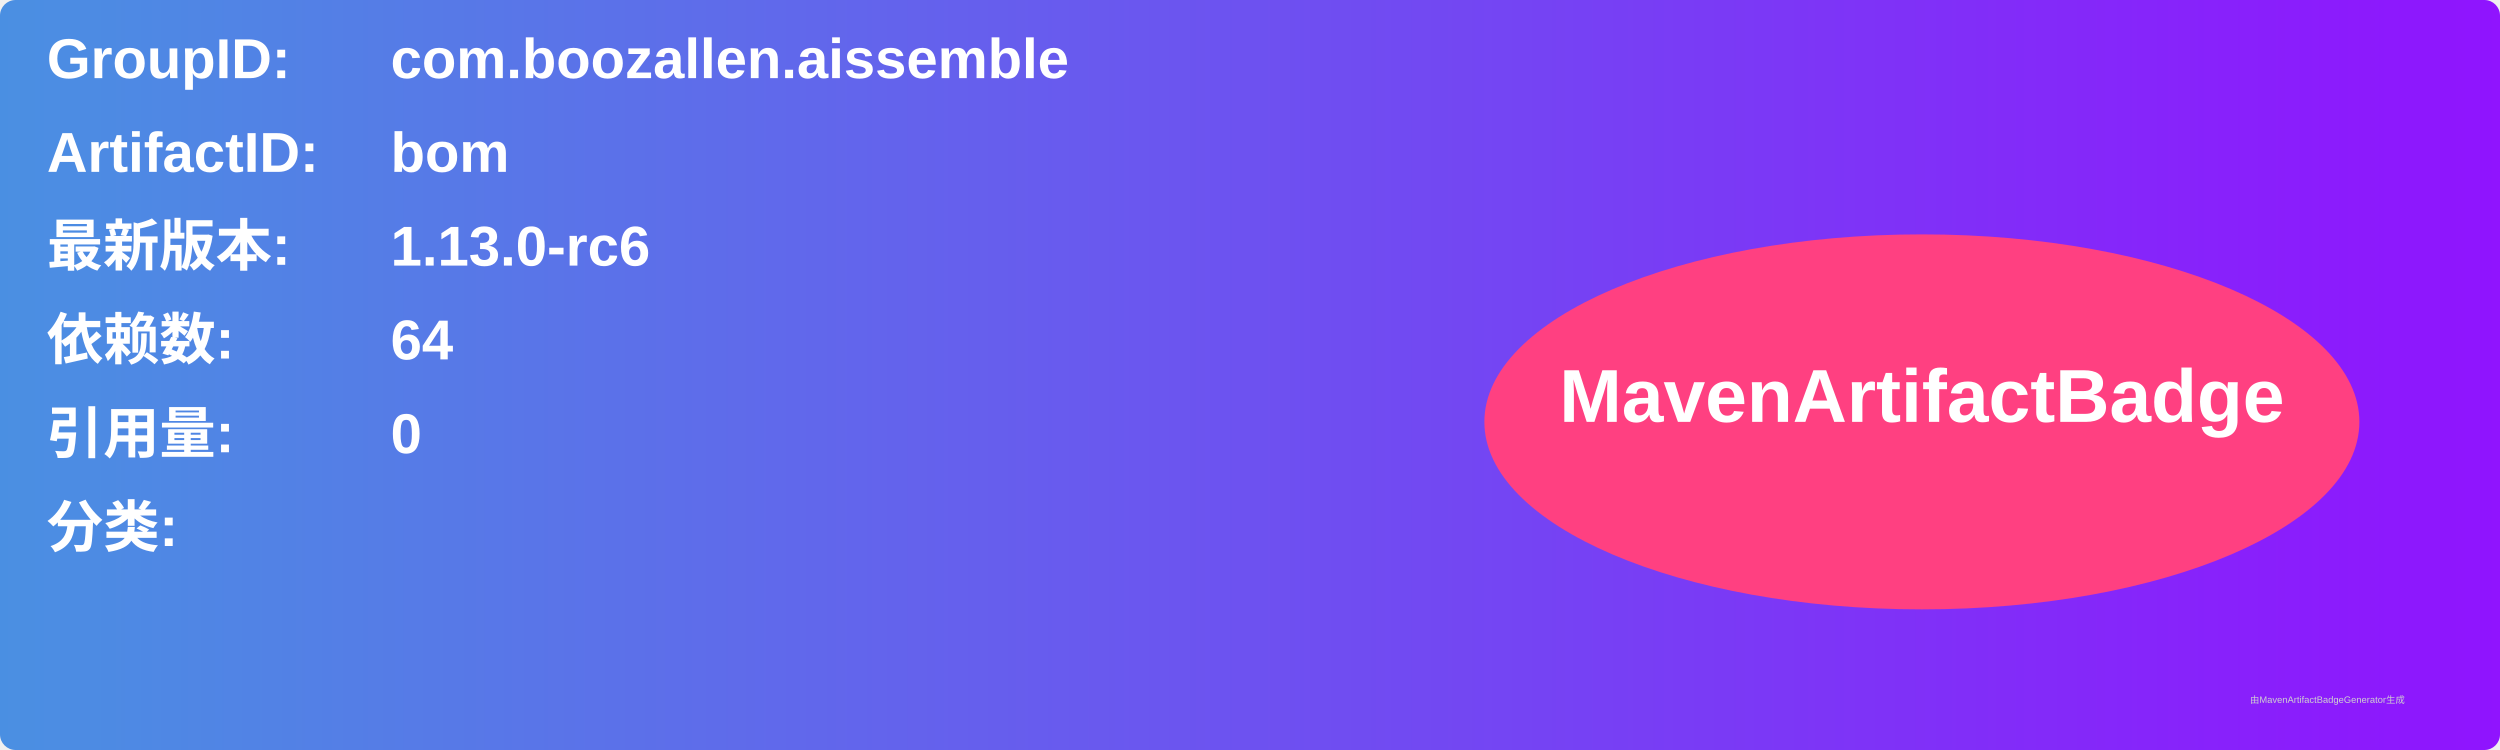
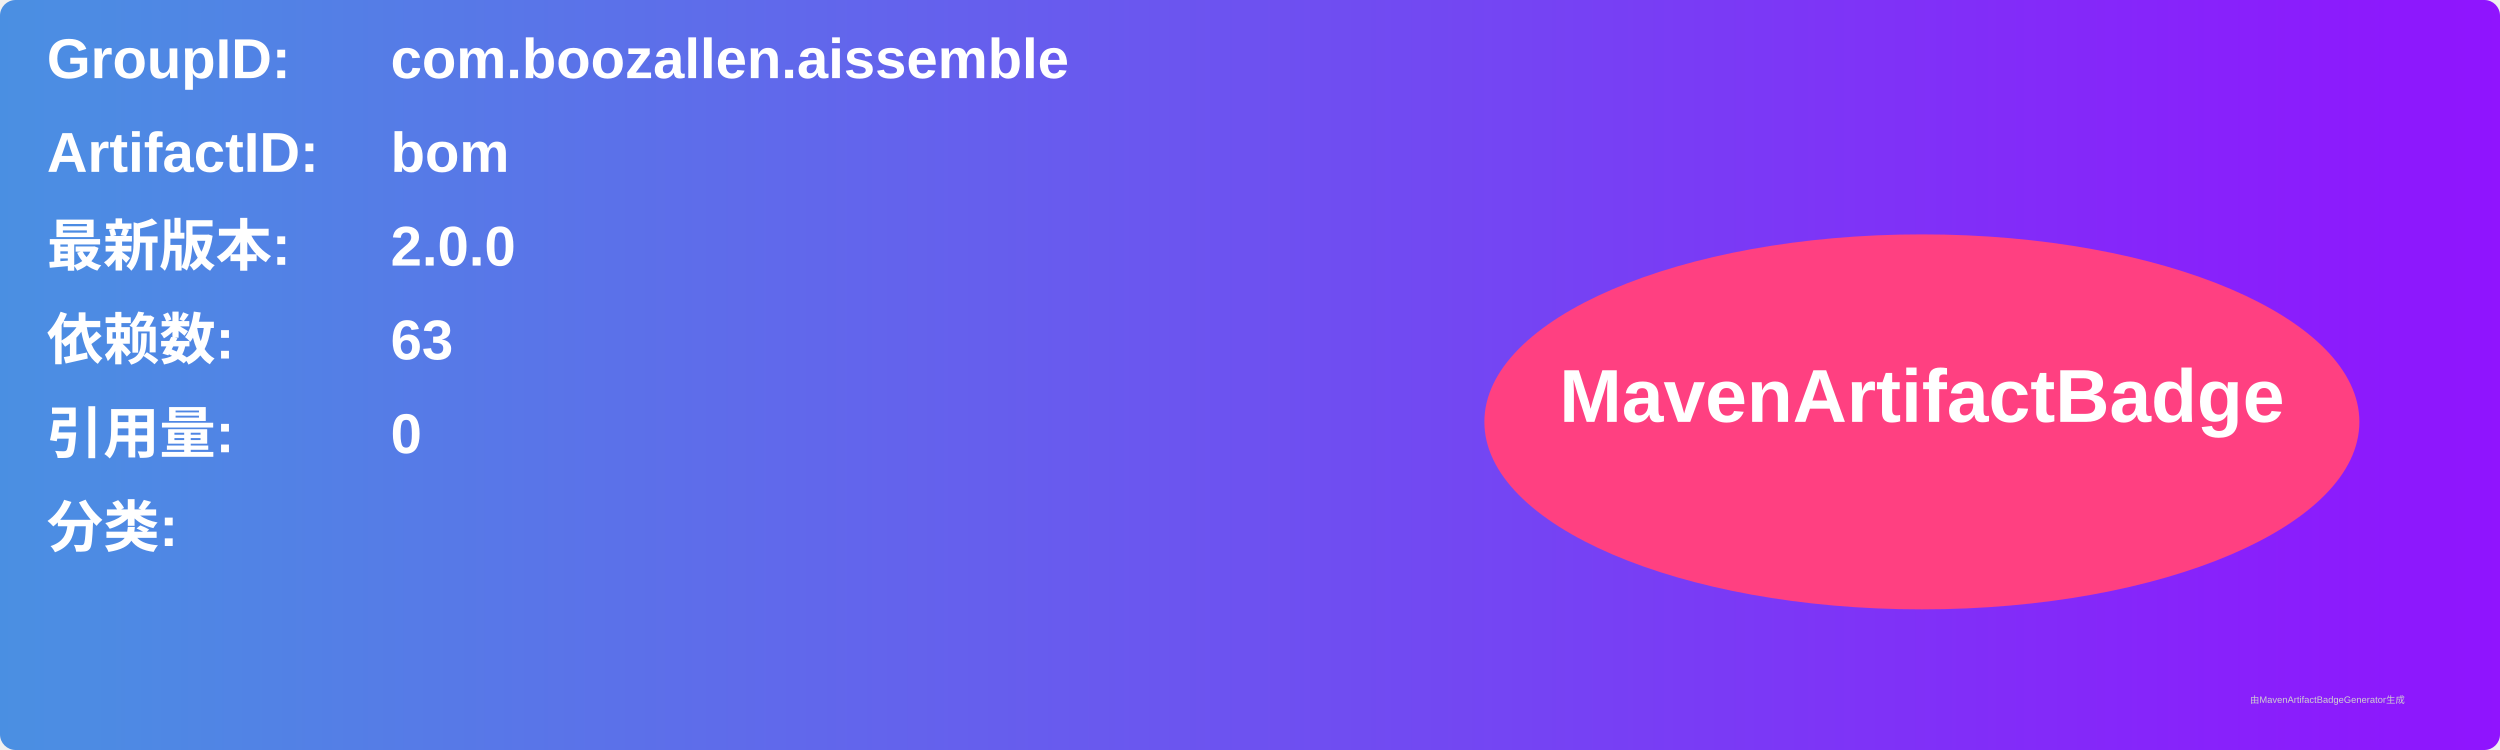
<svg xmlns="http://www.w3.org/2000/svg" width="800" height="240" viewBox="0 0 800 240">
  <linearGradient id="grad" x1="0%" y1="0%" x2="100%" y2="0%">
    <stop offset="0%" stop-color="#4a90e2" />
    <stop offset="100%" stop-color="#9013fe" />
  </linearGradient>
  <rect width="100%" height="100%" rx="5" ry="5" fill="url(#grad)" />
  <g transform="translate(15, 15)">
    <text x="0" y="10" font-family="Arial" font-size="18" fill="white" font-weight="bold" width="260">GroupID:</text>
    <text x="110" y="10" font-family="Arial" font-size="18" fill="white" font-weight="bold" width="460">com.boozallen.aissemble</text>
    <text x="0" y="40" font-family="Arial" font-size="18" fill="white" font-weight="bold" width="260">ArtifactID:</text>
    <text x="110" y="40" font-family="Arial" font-size="18" fill="white" font-weight="bold" width="460">bom</text>
    <text x="0" y="70" font-family="Arial" font-size="18" fill="white" font-weight="bold">最新版本:</text>
    <text x="110" y="70" font-family="Arial" font-size="18" fill="white" font-weight="bold">
-       <tspan font-weight="bold">1.13.0-rc6</tspan>
+       <tspan font-weight="bold">2.0.0</tspan>
    </text>
    <text x="0" y="100" font-family="Arial" font-size="18" fill="white" font-weight="bold">依赖数: </text>
    <text x="110" y="100" font-family="Arial" font-size="18" fill="white">
-       <tspan font-weight="bold">64</tspan>
+       <tspan font-weight="bold">63</tspan>
    </text>
    <text x="0" y="130" font-family="Arial" font-size="18" fill="white" font-weight="bold">引用量: </text>
    <text x="110" y="130" font-family="Arial" font-size="18" fill="white">
      <tspan font-weight="bold">0</tspan>
    </text>
    <text x="0" y="160" font-family="Arial" font-size="18" fill="white" font-weight="bold">分类:</text>
    <text x="10" y="190" font-family="Arial" font-size="10" fill="white">
      <tspan font-weight="bold" />
    </text>
    <ellipse cx="600" cy="120" rx="140" ry="60" fill="#ff4081" />
    <text x="600" y="120" text-anchor="middle" font-family="Arial" font-size="24" fill="white" font-weight="bold">MavenArtifactBadge</text>
  </g>
  <text x="720" y="225" font-family="Arial" font-size="3" fill="#d0d0d0">由MavenArtifactBadgeGenerator生成</text>
</svg>
